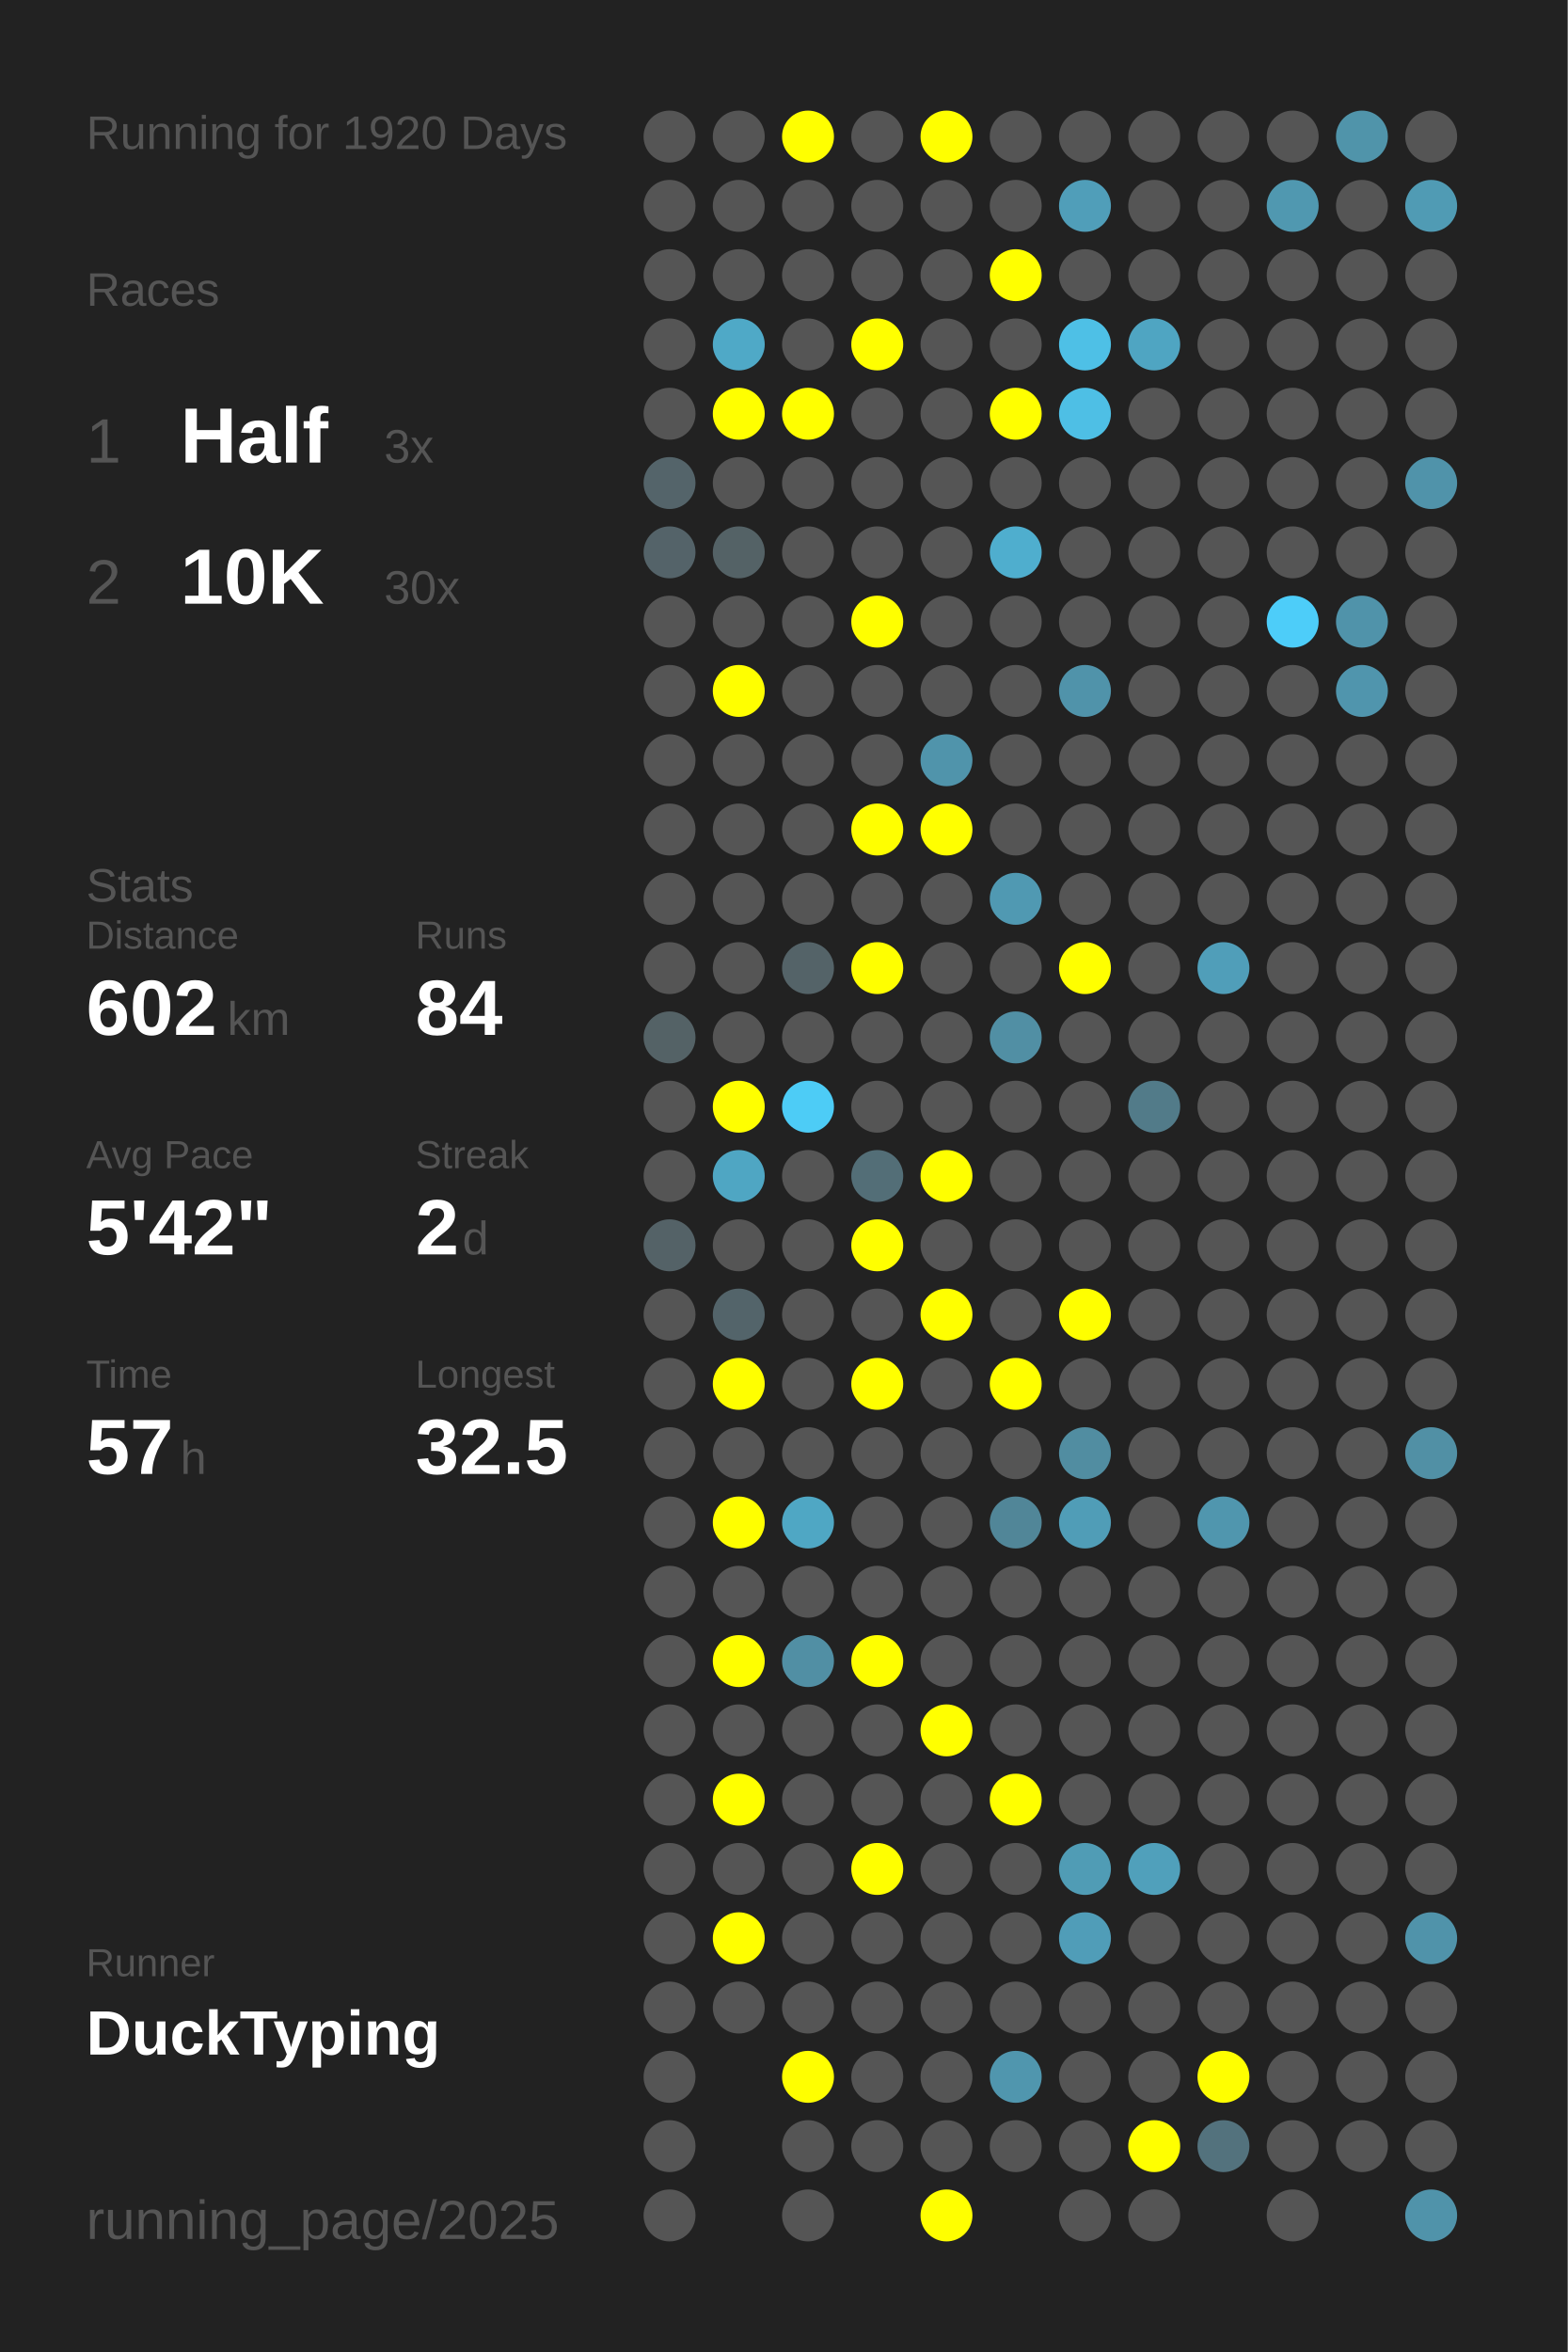
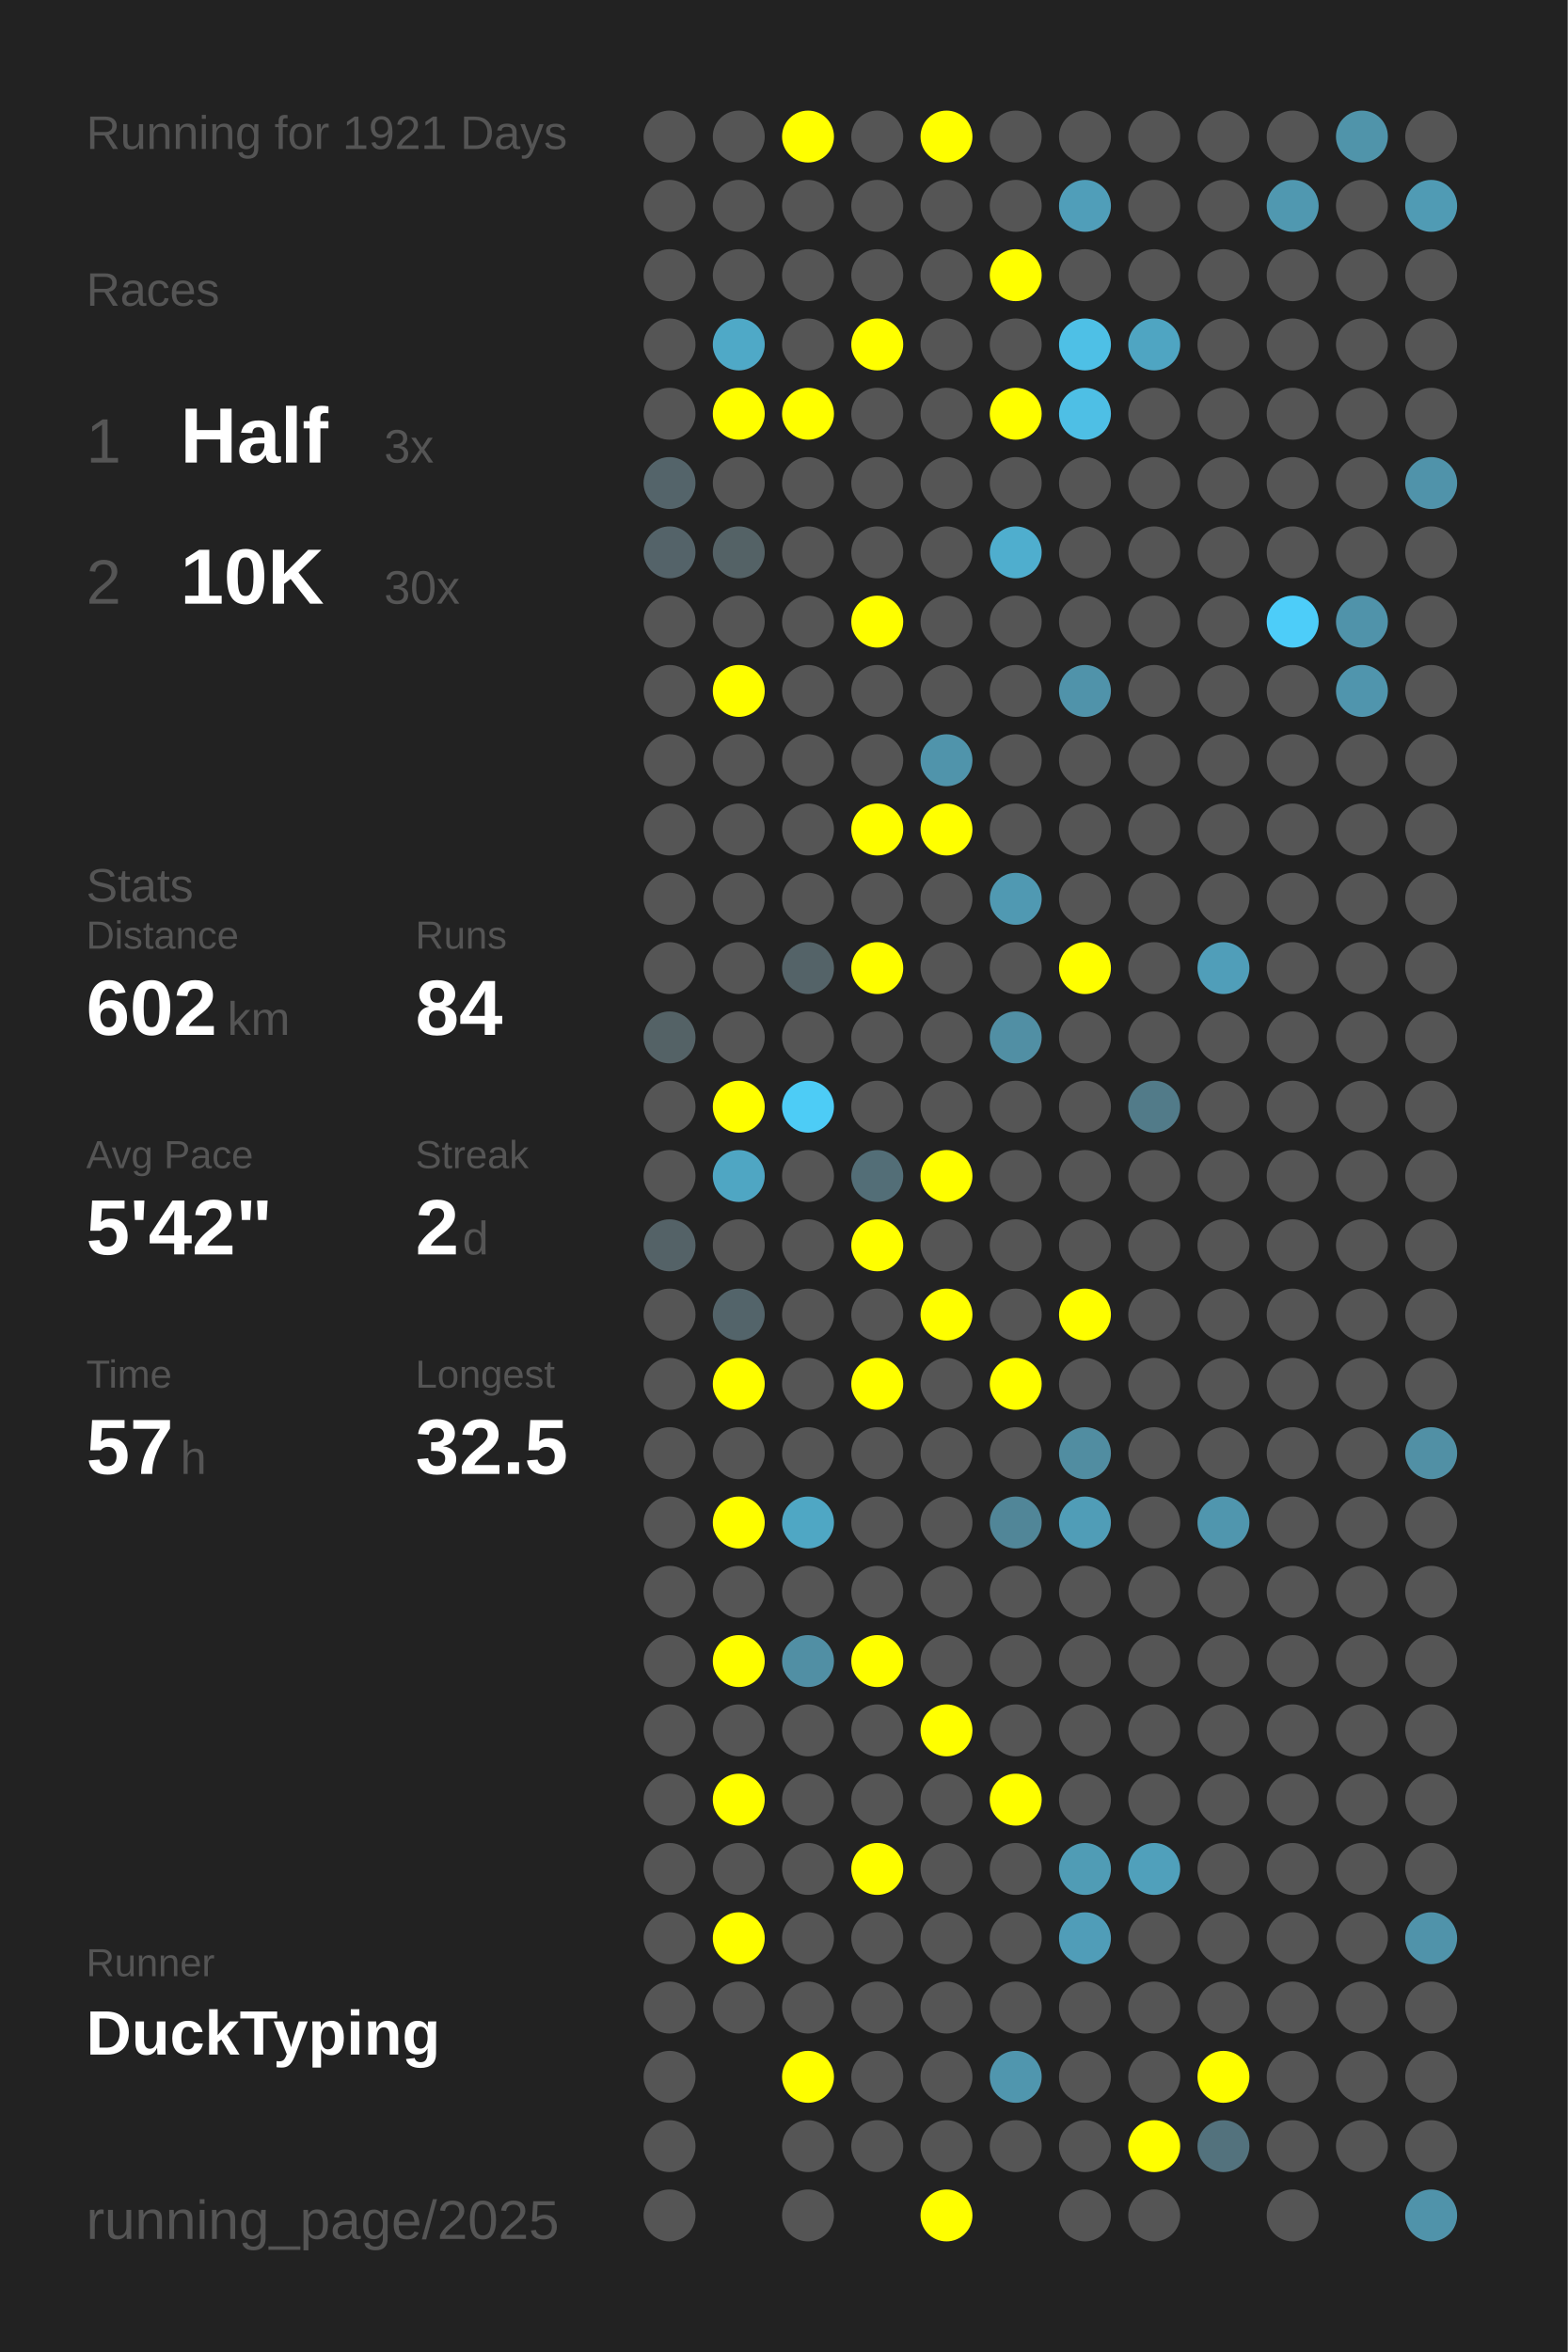
<svg xmlns="http://www.w3.org/2000/svg" baseProfile="full" height="300mm" version="1.1" viewBox="0,0,200,300" width="200mm">
  <defs />
  <rect fill="#222222" height="300" width="200" x="0" y="0" />
-   <text fill="#555555" style="font-size:6px; font-family:Arial;" x="11" y="19">Running for 1920 Days</text>
+   <text fill="#555555" style="font-size:6px; font-family:Arial;" x="11" y="19">Running for 1921 Days</text>
  <text fill="#555555" style="font-size:6px; font-family:Arial;" x="11" y="39">Races</text>
  <text fill="#555555" style="font-size:8px; font-family:Arial;" x="11" y="59">1</text>
  <text fill="#FFFFFF" style="font-size:10px; font-family:Arial; font-weight:bold;" x="23" y="59">Half</text>
  <text fill="#555555" style="font-size:6px; font-family:Arial;" x="49" y="59">3x</text>
  <text fill="#555555" style="font-size:8px; font-family:Arial;" x="11" y="77">2</text>
  <text fill="#FFFFFF" style="font-size:10px; font-family:Arial; font-weight:bold;" x="23" y="77">10K</text>
  <text fill="#555555" style="font-size:6px; font-family:Arial;" x="49" y="77">30x</text>
  <text fill="#555555" style="font-size:6px; font-family:Arial;" x="11" y="115">Stats</text>
  <text fill="#555555" style="font-size:5px; font-family:Arial;" x="11" y="121">Distance</text>
  <text fill="#FFFFFF" style="font-size:10px; font-family:Arial; font-weight:bold;" x="11" y="132">602</text>
  <text fill="#555555" style="font-size:6px; font-family:Arial;" x="29" y="132">km</text>
  <text fill="#555555" style="font-size:5px; font-family:Arial;" x="53" y="121">Runs</text>
  <text fill="#FFFFFF" style="font-size:10px; font-family:Arial; font-weight:bold;" x="53" y="132">84</text>
  <text fill="#555555" style="font-size:5px; font-family:Arial;" x="11" y="149">Avg Pace</text>
  <text fill="#FFFFFF" style="font-size:10px; font-family:Arial; font-weight:bold;" x="11" y="160">5'42"</text>
  <text fill="#555555" style="font-size:5px; font-family:Arial;" x="53" y="149">Streak</text>
  <text fill="#FFFFFF" style="font-size:10px; font-family:Arial; font-weight:bold;" x="53" y="160">2</text>
  <text fill="#555555" style="font-size:6px; font-family:Arial;" x="59" y="160">d</text>
  <text fill="#555555" style="font-size:5px; font-family:Arial;" x="11" y="177">Time</text>
  <text fill="#FFFFFF" style="font-size:10px; font-family:Arial; font-weight:bold;" x="11" y="188">57</text>
  <text fill="#555555" style="font-size:6px; font-family:Arial;" x="23" y="188">h</text>
  <text fill="#555555" style="font-size:5px; font-family:Arial;" x="53" y="177">Longest</text>
  <text fill="#FFFFFF" style="font-size:10px; font-family:Arial; font-weight:bold;" x="53" y="188">32.5</text>
  <text fill="#555555" style="font-size:5px; font-family:Arial;" x="11" y="252.065">Runner</text>
  <text fill="#FFFFFF" style="font-size:8px; font-family:Arial; font-weight:bold;" x="11" y="262.065">DuckTyping</text>
  <text fill="#555555" style="font-size:7px; font-family:Arial;" x="11" y="285.581">running_page/2025</text>
  <circle cx="85.417" cy="17.419" fill="#555555" r="3.312" />
  <circle cx="85.417" cy="26.258" fill="#555555" r="3.312" />
  <circle cx="85.417" cy="35.097" fill="#555555" r="3.312" />
  <circle cx="85.417" cy="43.935" fill="#555555" r="3.312" />
  <circle cx="85.417" cy="52.774" fill="#555555" r="3.312" />
  <circle cx="85.417" cy="61.613" fill="#54646a" r="3.312" />
  <circle cx="85.417" cy="70.452" fill="#546369" r="3.312" />
  <circle cx="85.417" cy="79.29" fill="#555555" r="3.312" />
  <circle cx="85.417" cy="88.129" fill="#555555" r="3.312" />
  <circle cx="85.417" cy="96.968" fill="#555555" r="3.312" />
  <circle cx="85.417" cy="105.806" fill="#555555" r="3.312" />
  <circle cx="85.417" cy="114.645" fill="#555555" r="3.312" />
  <circle cx="85.417" cy="123.484" fill="#555555" r="3.312" />
  <circle cx="85.417" cy="132.323" fill="#546266" r="3.312" />
  <circle cx="85.417" cy="141.161" fill="#555555" r="3.312" />
  <circle cx="85.417" cy="150" fill="#555555" r="3.312" />
  <circle cx="85.417" cy="158.839" fill="#546267" r="3.312" />
  <circle cx="85.417" cy="167.677" fill="#555555" r="3.312" />
  <circle cx="85.417" cy="176.516" fill="#555555" r="3.312" />
  <circle cx="85.417" cy="185.355" fill="#555555" r="3.312" />
  <circle cx="85.417" cy="194.194" fill="#555555" r="3.312" />
  <circle cx="85.417" cy="203.032" fill="#555555" r="3.312" />
  <circle cx="85.417" cy="211.871" fill="#555555" r="3.312" />
  <circle cx="85.417" cy="220.71" fill="#555555" r="3.312" />
  <circle cx="85.417" cy="229.548" fill="#555555" r="3.312" />
  <circle cx="85.417" cy="238.387" fill="#555555" r="3.312" />
  <circle cx="85.417" cy="247.226" fill="#555555" r="3.312" />
  <circle cx="85.417" cy="256.065" fill="#555555" r="3.312" />
  <circle cx="85.417" cy="264.903" fill="#555555" r="3.312" />
  <circle cx="85.417" cy="273.742" fill="#555555" r="3.312" />
  <circle cx="85.417" cy="282.581" fill="#555555" r="3.312" />
  <circle cx="94.25" cy="17.419" fill="#555555" r="3.312" />
  <circle cx="94.25" cy="26.258" fill="#555555" r="3.312" />
  <circle cx="94.25" cy="35.097" fill="#555555" r="3.312" />
  <circle cx="94.25" cy="43.935" fill="#4fa9c7" r="3.312" />
  <circle cx="94.25" cy="52.774" fill="#FFFF00" r="3.312" />
  <circle cx="94.25" cy="61.613" fill="#555555" r="3.312" />
  <circle cx="94.25" cy="70.452" fill="#546266" r="3.312" />
  <circle cx="94.25" cy="79.29" fill="#555555" r="3.312" />
  <circle cx="94.25" cy="88.129" fill="#FFFF00" r="3.312" />
  <circle cx="94.25" cy="96.968" fill="#555555" r="3.312" />
  <circle cx="94.25" cy="105.806" fill="#555555" r="3.312" />
  <circle cx="94.25" cy="114.645" fill="#555555" r="3.312" />
  <circle cx="94.25" cy="123.484" fill="#555555" r="3.312" />
  <circle cx="94.25" cy="132.323" fill="#555555" r="3.312" />
  <circle cx="94.25" cy="141.161" fill="#FFFF00" r="3.312" />
  <circle cx="94.25" cy="150" fill="#4fa6c3" r="3.312" />
  <circle cx="94.25" cy="158.839" fill="#555555" r="3.312" />
  <circle cx="94.25" cy="167.677" fill="#53646a" r="3.312" />
  <circle cx="94.25" cy="176.516" fill="#FFFF00" r="3.312" />
  <circle cx="94.25" cy="185.355" fill="#555555" r="3.312" />
  <circle cx="94.25" cy="194.194" fill="#FFFF00" r="3.312" />
  <circle cx="94.25" cy="203.032" fill="#555555" r="3.312" />
  <circle cx="94.25" cy="211.871" fill="#FFFF00" r="3.312" />
  <circle cx="94.25" cy="220.71" fill="#555555" r="3.312" />
  <circle cx="94.25" cy="229.548" fill="#FFFF00" r="3.312" />
  <circle cx="94.25" cy="238.387" fill="#555555" r="3.312" />
  <circle cx="94.25" cy="247.226" fill="#FFFF00" r="3.312" />
  <circle cx="94.25" cy="256.065" fill="#555555" r="3.312" />
  <circle cx="103.083" cy="17.419" fill="#FFFF00" r="3.312" />
  <circle cx="103.083" cy="26.258" fill="#555555" r="3.312" />
  <circle cx="103.083" cy="35.097" fill="#555555" r="3.312" />
  <circle cx="103.083" cy="43.935" fill="#555555" r="3.312" />
  <circle cx="103.083" cy="52.774" fill="#FFFF00" r="3.312" />
  <circle cx="103.083" cy="61.613" fill="#555555" r="3.312" />
  <circle cx="103.083" cy="70.452" fill="#555555" r="3.312" />
  <circle cx="103.083" cy="79.29" fill="#555555" r="3.312" />
  <circle cx="103.083" cy="88.129" fill="#555555" r="3.312" />
  <circle cx="103.083" cy="96.968" fill="#555555" r="3.312" />
  <circle cx="103.083" cy="105.806" fill="#555555" r="3.312" />
  <circle cx="103.083" cy="114.645" fill="#555555" r="3.312" />
  <circle cx="103.083" cy="123.484" fill="#546368" r="3.312" />
  <circle cx="103.083" cy="132.323" fill="#555555" r="3.312" />
  <circle cx="103.083" cy="141.161" fill="#4dccf6" r="3.312" />
  <circle cx="103.083" cy="150" fill="#555555" r="3.312" />
  <circle cx="103.083" cy="158.839" fill="#555555" r="3.312" />
  <circle cx="103.083" cy="167.677" fill="#555555" r="3.312" />
  <circle cx="103.083" cy="176.516" fill="#555555" r="3.312" />
  <circle cx="103.083" cy="185.355" fill="#555555" r="3.312" />
  <circle cx="103.083" cy="194.194" fill="#4fa7c4" r="3.312" />
  <circle cx="103.083" cy="203.032" fill="#555555" r="3.312" />
  <circle cx="103.083" cy="211.871" fill="#518fa4" r="3.312" />
  <circle cx="103.083" cy="220.71" fill="#555555" r="3.312" />
  <circle cx="103.083" cy="229.548" fill="#555555" r="3.312" />
  <circle cx="103.083" cy="238.387" fill="#555555" r="3.312" />
  <circle cx="103.083" cy="247.226" fill="#555555" r="3.312" />
  <circle cx="103.083" cy="256.065" fill="#555555" r="3.312" />
  <circle cx="103.083" cy="264.903" fill="#FFFF00" r="3.312" />
  <circle cx="103.083" cy="273.742" fill="#555555" r="3.312" />
  <circle cx="103.083" cy="282.581" fill="#555555" r="3.312" />
  <circle cx="111.917" cy="17.419" fill="#555555" r="3.312" />
  <circle cx="111.917" cy="26.258" fill="#555555" r="3.312" />
  <circle cx="111.917" cy="35.097" fill="#555555" r="3.312" />
  <circle cx="111.917" cy="43.935" fill="#FFFF00" r="3.312" />
  <circle cx="111.917" cy="52.774" fill="#555555" r="3.312" />
  <circle cx="111.917" cy="61.613" fill="#555555" r="3.312" />
  <circle cx="111.917" cy="70.452" fill="#555555" r="3.312" />
  <circle cx="111.917" cy="79.29" fill="#FFFF00" r="3.312" />
  <circle cx="111.917" cy="88.129" fill="#555555" r="3.312" />
  <circle cx="111.917" cy="96.968" fill="#555555" r="3.312" />
  <circle cx="111.917" cy="105.806" fill="#FFFF00" r="3.312" />
  <circle cx="111.917" cy="114.645" fill="#555555" r="3.312" />
  <circle cx="111.917" cy="123.484" fill="#FFFF00" r="3.312" />
  <circle cx="111.917" cy="132.323" fill="#555555" r="3.312" />
  <circle cx="111.917" cy="141.161" fill="#555555" r="3.312" />
  <circle cx="111.917" cy="150" fill="#536e77" r="3.312" />
  <circle cx="111.917" cy="158.839" fill="#FFFF00" r="3.312" />
  <circle cx="111.917" cy="167.677" fill="#555555" r="3.312" />
  <circle cx="111.917" cy="176.516" fill="#FFFF00" r="3.312" />
  <circle cx="111.917" cy="185.355" fill="#555555" r="3.312" />
  <circle cx="111.917" cy="194.194" fill="#555555" r="3.312" />
  <circle cx="111.917" cy="203.032" fill="#555555" r="3.312" />
  <circle cx="111.917" cy="211.871" fill="#FFFF00" r="3.312" />
  <circle cx="111.917" cy="220.71" fill="#555555" r="3.312" />
  <circle cx="111.917" cy="229.548" fill="#555555" r="3.312" />
  <circle cx="111.917" cy="238.387" fill="#FFFF00" r="3.312" />
  <circle cx="111.917" cy="247.226" fill="#555555" r="3.312" />
  <circle cx="111.917" cy="256.065" fill="#555555" r="3.312" />
  <circle cx="111.917" cy="264.903" fill="#555555" r="3.312" />
  <circle cx="111.917" cy="273.742" fill="#555555" r="3.312" />
  <circle cx="120.75" cy="17.419" fill="#FFFF00" r="3.312" />
  <circle cx="120.75" cy="26.258" fill="#555555" r="3.312" />
  <circle cx="120.75" cy="35.097" fill="#555555" r="3.312" />
  <circle cx="120.75" cy="43.935" fill="#555555" r="3.312" />
  <circle cx="120.75" cy="52.774" fill="#555555" r="3.312" />
  <circle cx="120.75" cy="61.613" fill="#555555" r="3.312" />
  <circle cx="120.75" cy="70.452" fill="#555555" r="3.312" />
  <circle cx="120.75" cy="79.29" fill="#555555" r="3.312" />
  <circle cx="120.75" cy="88.129" fill="#555555" r="3.312" />
  <circle cx="120.75" cy="96.968" fill="#5094ab" r="3.312" />
  <circle cx="120.75" cy="105.806" fill="#FFFF00" r="3.312" />
  <circle cx="120.75" cy="114.645" fill="#555555" r="3.312" />
  <circle cx="120.75" cy="123.484" fill="#555555" r="3.312" />
  <circle cx="120.75" cy="132.323" fill="#555555" r="3.312" />
  <circle cx="120.75" cy="141.161" fill="#555555" r="3.312" />
  <circle cx="120.75" cy="150" fill="#FFFF00" r="3.312" />
  <circle cx="120.75" cy="158.839" fill="#555555" r="3.312" />
  <circle cx="120.75" cy="167.677" fill="#FFFF00" r="3.312" />
  <circle cx="120.75" cy="176.516" fill="#555555" r="3.312" />
  <circle cx="120.75" cy="185.355" fill="#555555" r="3.312" />
  <circle cx="120.75" cy="194.194" fill="#555555" r="3.312" />
  <circle cx="120.75" cy="203.032" fill="#555555" r="3.312" />
  <circle cx="120.75" cy="211.871" fill="#555555" r="3.312" />
  <circle cx="120.75" cy="220.71" fill="#FFFF00" r="3.312" />
  <circle cx="120.75" cy="229.548" fill="#555555" r="3.312" />
  <circle cx="120.75" cy="238.387" fill="#555555" r="3.312" />
  <circle cx="120.75" cy="247.226" fill="#555555" r="3.312" />
  <circle cx="120.75" cy="256.065" fill="#555555" r="3.312" />
  <circle cx="120.75" cy="264.903" fill="#555555" r="3.312" />
  <circle cx="120.75" cy="273.742" fill="#555555" r="3.312" />
  <circle cx="120.75" cy="282.581" fill="#FFFF00" r="3.312" />
  <circle cx="129.583" cy="17.419" fill="#555555" r="3.312" />
  <circle cx="129.583" cy="26.258" fill="#555555" r="3.312" />
  <circle cx="129.583" cy="35.097" fill="#FFFF00" r="3.312" />
  <circle cx="129.583" cy="43.935" fill="#555555" r="3.312" />
  <circle cx="129.583" cy="52.774" fill="#FFFF00" r="3.312" />
  <circle cx="129.583" cy="61.613" fill="#555555" r="3.312" />
  <circle cx="129.583" cy="70.452" fill="#4faece" r="3.312" />
  <circle cx="129.583" cy="79.29" fill="#555555" r="3.312" />
  <circle cx="129.583" cy="88.129" fill="#555555" r="3.312" />
  <circle cx="129.583" cy="96.968" fill="#555555" r="3.312" />
  <circle cx="129.583" cy="105.806" fill="#555555" r="3.312" />
  <circle cx="129.583" cy="114.645" fill="#5099b2" r="3.312" />
  <circle cx="129.583" cy="123.484" fill="#555555" r="3.312" />
  <circle cx="129.583" cy="132.323" fill="#518fa4" r="3.312" />
  <circle cx="129.583" cy="141.161" fill="#555555" r="3.312" />
  <circle cx="129.583" cy="150" fill="#555555" r="3.312" />
  <circle cx="129.583" cy="158.839" fill="#555555" r="3.312" />
  <circle cx="129.583" cy="167.677" fill="#555555" r="3.312" />
  <circle cx="129.583" cy="176.516" fill="#FFFF00" r="3.312" />
  <circle cx="129.583" cy="185.355" fill="#555555" r="3.312" />
  <circle cx="129.583" cy="194.194" fill="#518698" r="3.312" />
  <circle cx="129.583" cy="203.032" fill="#555555" r="3.312" />
  <circle cx="129.583" cy="211.871" fill="#555555" r="3.312" />
  <circle cx="129.583" cy="220.71" fill="#555555" r="3.312" />
  <circle cx="129.583" cy="229.548" fill="#FFFF00" r="3.312" />
  <circle cx="129.583" cy="238.387" fill="#555555" r="3.312" />
  <circle cx="129.583" cy="247.226" fill="#555555" r="3.312" />
  <circle cx="129.583" cy="256.065" fill="#555555" r="3.312" />
  <circle cx="129.583" cy="264.903" fill="#5096ae" r="3.312" />
  <circle cx="129.583" cy="273.742" fill="#555555" r="3.312" />
  <circle cx="138.417" cy="17.419" fill="#555555" r="3.312" />
  <circle cx="138.417" cy="26.258" fill="#509eb9" r="3.312" />
  <circle cx="138.417" cy="35.097" fill="#555555" r="3.312" />
  <circle cx="138.417" cy="43.935" fill="#4ec0e6" r="3.312" />
  <circle cx="138.417" cy="52.774" fill="#4ebfe5" r="3.312" />
  <circle cx="138.417" cy="61.613" fill="#555555" r="3.312" />
  <circle cx="138.417" cy="70.452" fill="#555555" r="3.312" />
  <circle cx="138.417" cy="79.29" fill="#555555" r="3.312" />
  <circle cx="138.417" cy="88.129" fill="#5093aa" r="3.312" />
  <circle cx="138.417" cy="96.968" fill="#555555" r="3.312" />
  <circle cx="138.417" cy="105.806" fill="#555555" r="3.312" />
  <circle cx="138.417" cy="114.645" fill="#555555" r="3.312" />
  <circle cx="138.417" cy="123.484" fill="#FFFF00" r="3.312" />
  <circle cx="138.417" cy="132.323" fill="#555555" r="3.312" />
  <circle cx="138.417" cy="141.161" fill="#555555" r="3.312" />
  <circle cx="138.417" cy="150" fill="#555555" r="3.312" />
  <circle cx="138.417" cy="158.839" fill="#555555" r="3.312" />
  <circle cx="138.417" cy="167.677" fill="#FFFF00" r="3.312" />
  <circle cx="138.417" cy="176.516" fill="#555555" r="3.312" />
  <circle cx="138.417" cy="185.355" fill="#518da1" r="3.312" />
  <circle cx="138.417" cy="194.194" fill="#509db7" r="3.312" />
  <circle cx="138.417" cy="203.032" fill="#555555" r="3.312" />
  <circle cx="138.417" cy="211.871" fill="#555555" r="3.312" />
  <circle cx="138.417" cy="220.71" fill="#555555" r="3.312" />
  <circle cx="138.417" cy="229.548" fill="#555555" r="3.312" />
  <circle cx="138.417" cy="238.387" fill="#509cb5" r="3.312" />
  <circle cx="138.417" cy="247.226" fill="#509db8" r="3.312" />
  <circle cx="138.417" cy="256.065" fill="#555555" r="3.312" />
  <circle cx="138.417" cy="264.903" fill="#555555" r="3.312" />
  <circle cx="138.417" cy="273.742" fill="#555555" r="3.312" />
  <circle cx="138.417" cy="282.581" fill="#555555" r="3.312" />
  <circle cx="147.25" cy="17.419" fill="#555555" r="3.312" />
  <circle cx="147.25" cy="26.258" fill="#555555" r="3.312" />
  <circle cx="147.25" cy="35.097" fill="#555555" r="3.312" />
  <circle cx="147.25" cy="43.935" fill="#4fa5c2" r="3.312" />
  <circle cx="147.25" cy="52.774" fill="#555555" r="3.312" />
  <circle cx="147.25" cy="61.613" fill="#555555" r="3.312" />
  <circle cx="147.25" cy="70.452" fill="#555555" r="3.312" />
  <circle cx="147.25" cy="79.29" fill="#555555" r="3.312" />
  <circle cx="147.25" cy="88.129" fill="#555555" r="3.312" />
  <circle cx="147.25" cy="96.968" fill="#555555" r="3.312" />
  <circle cx="147.25" cy="105.806" fill="#555555" r="3.312" />
  <circle cx="147.25" cy="114.645" fill="#555555" r="3.312" />
  <circle cx="147.25" cy="123.484" fill="#555555" r="3.312" />
  <circle cx="147.25" cy="132.323" fill="#555555" r="3.312" />
  <circle cx="147.25" cy="141.161" fill="#527b89" r="3.312" />
  <circle cx="147.25" cy="150" fill="#555555" r="3.312" />
  <circle cx="147.25" cy="158.839" fill="#555555" r="3.312" />
  <circle cx="147.25" cy="167.677" fill="#555555" r="3.312" />
  <circle cx="147.25" cy="176.516" fill="#555555" r="3.312" />
  <circle cx="147.25" cy="185.355" fill="#555555" r="3.312" />
  <circle cx="147.25" cy="194.194" fill="#555555" r="3.312" />
  <circle cx="147.25" cy="203.032" fill="#555555" r="3.312" />
  <circle cx="147.25" cy="211.871" fill="#555555" r="3.312" />
  <circle cx="147.25" cy="220.71" fill="#555555" r="3.312" />
  <circle cx="147.25" cy="229.548" fill="#555555" r="3.312" />
  <circle cx="147.25" cy="238.387" fill="#50a0bb" r="3.312" />
  <circle cx="147.25" cy="247.226" fill="#555555" r="3.312" />
  <circle cx="147.25" cy="256.065" fill="#555555" r="3.312" />
  <circle cx="147.25" cy="264.903" fill="#555555" r="3.312" />
  <circle cx="147.25" cy="273.742" fill="#FFFF00" r="3.312" />
  <circle cx="147.25" cy="282.581" fill="#555555" r="3.312" />
  <circle cx="156.083" cy="17.419" fill="#555555" r="3.312" />
  <circle cx="156.083" cy="26.258" fill="#555555" r="3.312" />
  <circle cx="156.083" cy="35.097" fill="#555555" r="3.312" />
  <circle cx="156.083" cy="43.935" fill="#555555" r="3.312" />
  <circle cx="156.083" cy="52.774" fill="#555555" r="3.312" />
  <circle cx="156.083" cy="61.613" fill="#555555" r="3.312" />
  <circle cx="156.083" cy="70.452" fill="#555555" r="3.312" />
  <circle cx="156.083" cy="79.29" fill="#555555" r="3.312" />
  <circle cx="156.083" cy="88.129" fill="#555555" r="3.312" />
  <circle cx="156.083" cy="96.968" fill="#555555" r="3.312" />
  <circle cx="156.083" cy="105.806" fill="#555555" r="3.312" />
  <circle cx="156.083" cy="114.645" fill="#555555" r="3.312" />
  <circle cx="156.083" cy="123.484" fill="#509eb9" r="3.312" />
  <circle cx="156.083" cy="132.323" fill="#555555" r="3.312" />
  <circle cx="156.083" cy="141.161" fill="#555555" r="3.312" />
  <circle cx="156.083" cy="150" fill="#555555" r="3.312" />
  <circle cx="156.083" cy="158.839" fill="#555555" r="3.312" />
  <circle cx="156.083" cy="167.677" fill="#555555" r="3.312" />
  <circle cx="156.083" cy="176.516" fill="#555555" r="3.312" />
  <circle cx="156.083" cy="185.355" fill="#555555" r="3.312" />
  <circle cx="156.083" cy="194.194" fill="#5096ae" r="3.312" />
  <circle cx="156.083" cy="203.032" fill="#555555" r="3.312" />
  <circle cx="156.083" cy="211.871" fill="#555555" r="3.312" />
  <circle cx="156.083" cy="220.71" fill="#555555" r="3.312" />
  <circle cx="156.083" cy="229.548" fill="#555555" r="3.312" />
  <circle cx="156.083" cy="238.387" fill="#555555" r="3.312" />
  <circle cx="156.083" cy="247.226" fill="#555555" r="3.312" />
  <circle cx="156.083" cy="256.065" fill="#555555" r="3.312" />
  <circle cx="156.083" cy="264.903" fill="#FFFF00" r="3.312" />
  <circle cx="156.083" cy="273.742" fill="#53727d" r="3.312" />
  <circle cx="164.917" cy="17.419" fill="#555555" r="3.312" />
  <circle cx="164.917" cy="26.258" fill="#5098b0" r="3.312" />
  <circle cx="164.917" cy="35.097" fill="#555555" r="3.312" />
  <circle cx="164.917" cy="43.935" fill="#555555" r="3.312" />
  <circle cx="164.917" cy="52.774" fill="#555555" r="3.312" />
  <circle cx="164.917" cy="61.613" fill="#555555" r="3.312" />
  <circle cx="164.917" cy="70.452" fill="#555555" r="3.312" />
  <circle cx="164.917" cy="79.29" fill="#4dcdf9" r="3.312" />
  <circle cx="164.917" cy="88.129" fill="#555555" r="3.312" />
  <circle cx="164.917" cy="96.968" fill="#555555" r="3.312" />
  <circle cx="164.917" cy="105.806" fill="#555555" r="3.312" />
  <circle cx="164.917" cy="114.645" fill="#555555" r="3.312" />
  <circle cx="164.917" cy="123.484" fill="#555555" r="3.312" />
  <circle cx="164.917" cy="132.323" fill="#555555" r="3.312" />
  <circle cx="164.917" cy="141.161" fill="#555555" r="3.312" />
  <circle cx="164.917" cy="150" fill="#555555" r="3.312" />
  <circle cx="164.917" cy="158.839" fill="#555555" r="3.312" />
  <circle cx="164.917" cy="167.677" fill="#555555" r="3.312" />
  <circle cx="164.917" cy="176.516" fill="#555555" r="3.312" />
  <circle cx="164.917" cy="185.355" fill="#555555" r="3.312" />
  <circle cx="164.917" cy="194.194" fill="#555555" r="3.312" />
  <circle cx="164.917" cy="203.032" fill="#555555" r="3.312" />
  <circle cx="164.917" cy="211.871" fill="#555555" r="3.312" />
  <circle cx="164.917" cy="220.71" fill="#555555" r="3.312" />
  <circle cx="164.917" cy="229.548" fill="#555555" r="3.312" />
  <circle cx="164.917" cy="238.387" fill="#555555" r="3.312" />
  <circle cx="164.917" cy="247.226" fill="#555555" r="3.312" />
  <circle cx="164.917" cy="256.065" fill="#555555" r="3.312" />
  <circle cx="164.917" cy="264.903" fill="#555555" r="3.312" />
  <circle cx="164.917" cy="273.742" fill="#555555" r="3.312" />
  <circle cx="164.917" cy="282.581" fill="#555555" r="3.312" />
  <circle cx="173.75" cy="17.419" fill="#5094aa" r="3.312" />
  <circle cx="173.75" cy="26.258" fill="#555555" r="3.312" />
  <circle cx="173.75" cy="35.097" fill="#555555" r="3.312" />
  <circle cx="173.75" cy="43.935" fill="#555555" r="3.312" />
  <circle cx="173.75" cy="52.774" fill="#555555" r="3.312" />
  <circle cx="173.75" cy="61.613" fill="#555555" r="3.312" />
  <circle cx="173.75" cy="70.452" fill="#555555" r="3.312" />
  <circle cx="173.75" cy="79.29" fill="#5093aa" r="3.312" />
  <circle cx="173.75" cy="88.129" fill="#5095ad" r="3.312" />
  <circle cx="173.75" cy="96.968" fill="#555555" r="3.312" />
  <circle cx="173.75" cy="105.806" fill="#555555" r="3.312" />
  <circle cx="173.75" cy="114.645" fill="#555555" r="3.312" />
  <circle cx="173.75" cy="123.484" fill="#555555" r="3.312" />
  <circle cx="173.75" cy="132.323" fill="#555555" r="3.312" />
  <circle cx="173.75" cy="141.161" fill="#555555" r="3.312" />
  <circle cx="173.75" cy="150" fill="#555555" r="3.312" />
  <circle cx="173.75" cy="158.839" fill="#555555" r="3.312" />
  <circle cx="173.75" cy="167.677" fill="#555555" r="3.312" />
  <circle cx="173.75" cy="176.516" fill="#555555" r="3.312" />
  <circle cx="173.75" cy="185.355" fill="#555555" r="3.312" />
  <circle cx="173.75" cy="194.194" fill="#555555" r="3.312" />
  <circle cx="173.75" cy="203.032" fill="#555555" r="3.312" />
  <circle cx="173.75" cy="211.871" fill="#555555" r="3.312" />
  <circle cx="173.75" cy="220.71" fill="#555555" r="3.312" />
  <circle cx="173.75" cy="229.548" fill="#555555" r="3.312" />
  <circle cx="173.75" cy="238.387" fill="#555555" r="3.312" />
  <circle cx="173.75" cy="247.226" fill="#555555" r="3.312" />
  <circle cx="173.75" cy="256.065" fill="#555555" r="3.312" />
  <circle cx="173.75" cy="264.903" fill="#555555" r="3.312" />
  <circle cx="173.75" cy="273.742" fill="#555555" r="3.312" />
  <circle cx="182.583" cy="17.419" fill="#555555" r="3.312" />
  <circle cx="182.583" cy="26.258" fill="#509bb4" r="3.312" />
  <circle cx="182.583" cy="35.097" fill="#555555" r="3.312" />
  <circle cx="182.583" cy="43.935" fill="#555555" r="3.312" />
  <circle cx="182.583" cy="52.774" fill="#555555" r="3.312" />
  <circle cx="182.583" cy="61.613" fill="#5093aa" r="3.312" />
  <circle cx="182.583" cy="70.452" fill="#555555" r="3.312" />
  <circle cx="182.583" cy="79.29" fill="#555555" r="3.312" />
  <circle cx="182.583" cy="88.129" fill="#555555" r="3.312" />
  <circle cx="182.583" cy="96.968" fill="#555555" r="3.312" />
  <circle cx="182.583" cy="105.806" fill="#555555" r="3.312" />
  <circle cx="182.583" cy="114.645" fill="#555555" r="3.312" />
  <circle cx="182.583" cy="123.484" fill="#555555" r="3.312" />
  <circle cx="182.583" cy="132.323" fill="#555555" r="3.312" />
  <circle cx="182.583" cy="141.161" fill="#555555" r="3.312" />
  <circle cx="182.583" cy="150" fill="#555555" r="3.312" />
  <circle cx="182.583" cy="158.839" fill="#555555" r="3.312" />
  <circle cx="182.583" cy="167.677" fill="#555555" r="3.312" />
  <circle cx="182.583" cy="176.516" fill="#555555" r="3.312" />
  <circle cx="182.583" cy="185.355" fill="#5190a5" r="3.312" />
  <circle cx="182.583" cy="194.194" fill="#555555" r="3.312" />
  <circle cx="182.583" cy="203.032" fill="#555555" r="3.312" />
  <circle cx="182.583" cy="211.871" fill="#555555" r="3.312" />
  <circle cx="182.583" cy="220.71" fill="#555555" r="3.312" />
  <circle cx="182.583" cy="229.548" fill="#555555" r="3.312" />
  <circle cx="182.583" cy="238.387" fill="#555555" r="3.312" />
  <circle cx="182.583" cy="247.226" fill="#5093aa" r="3.312" />
  <circle cx="182.583" cy="256.065" fill="#555555" r="3.312" />
  <circle cx="182.583" cy="264.903" fill="#555555" r="3.312" />
  <circle cx="182.583" cy="273.742" fill="#555555" r="3.312" />
  <circle cx="182.583" cy="282.581" fill="#5093aa" r="3.312" />
</svg>
